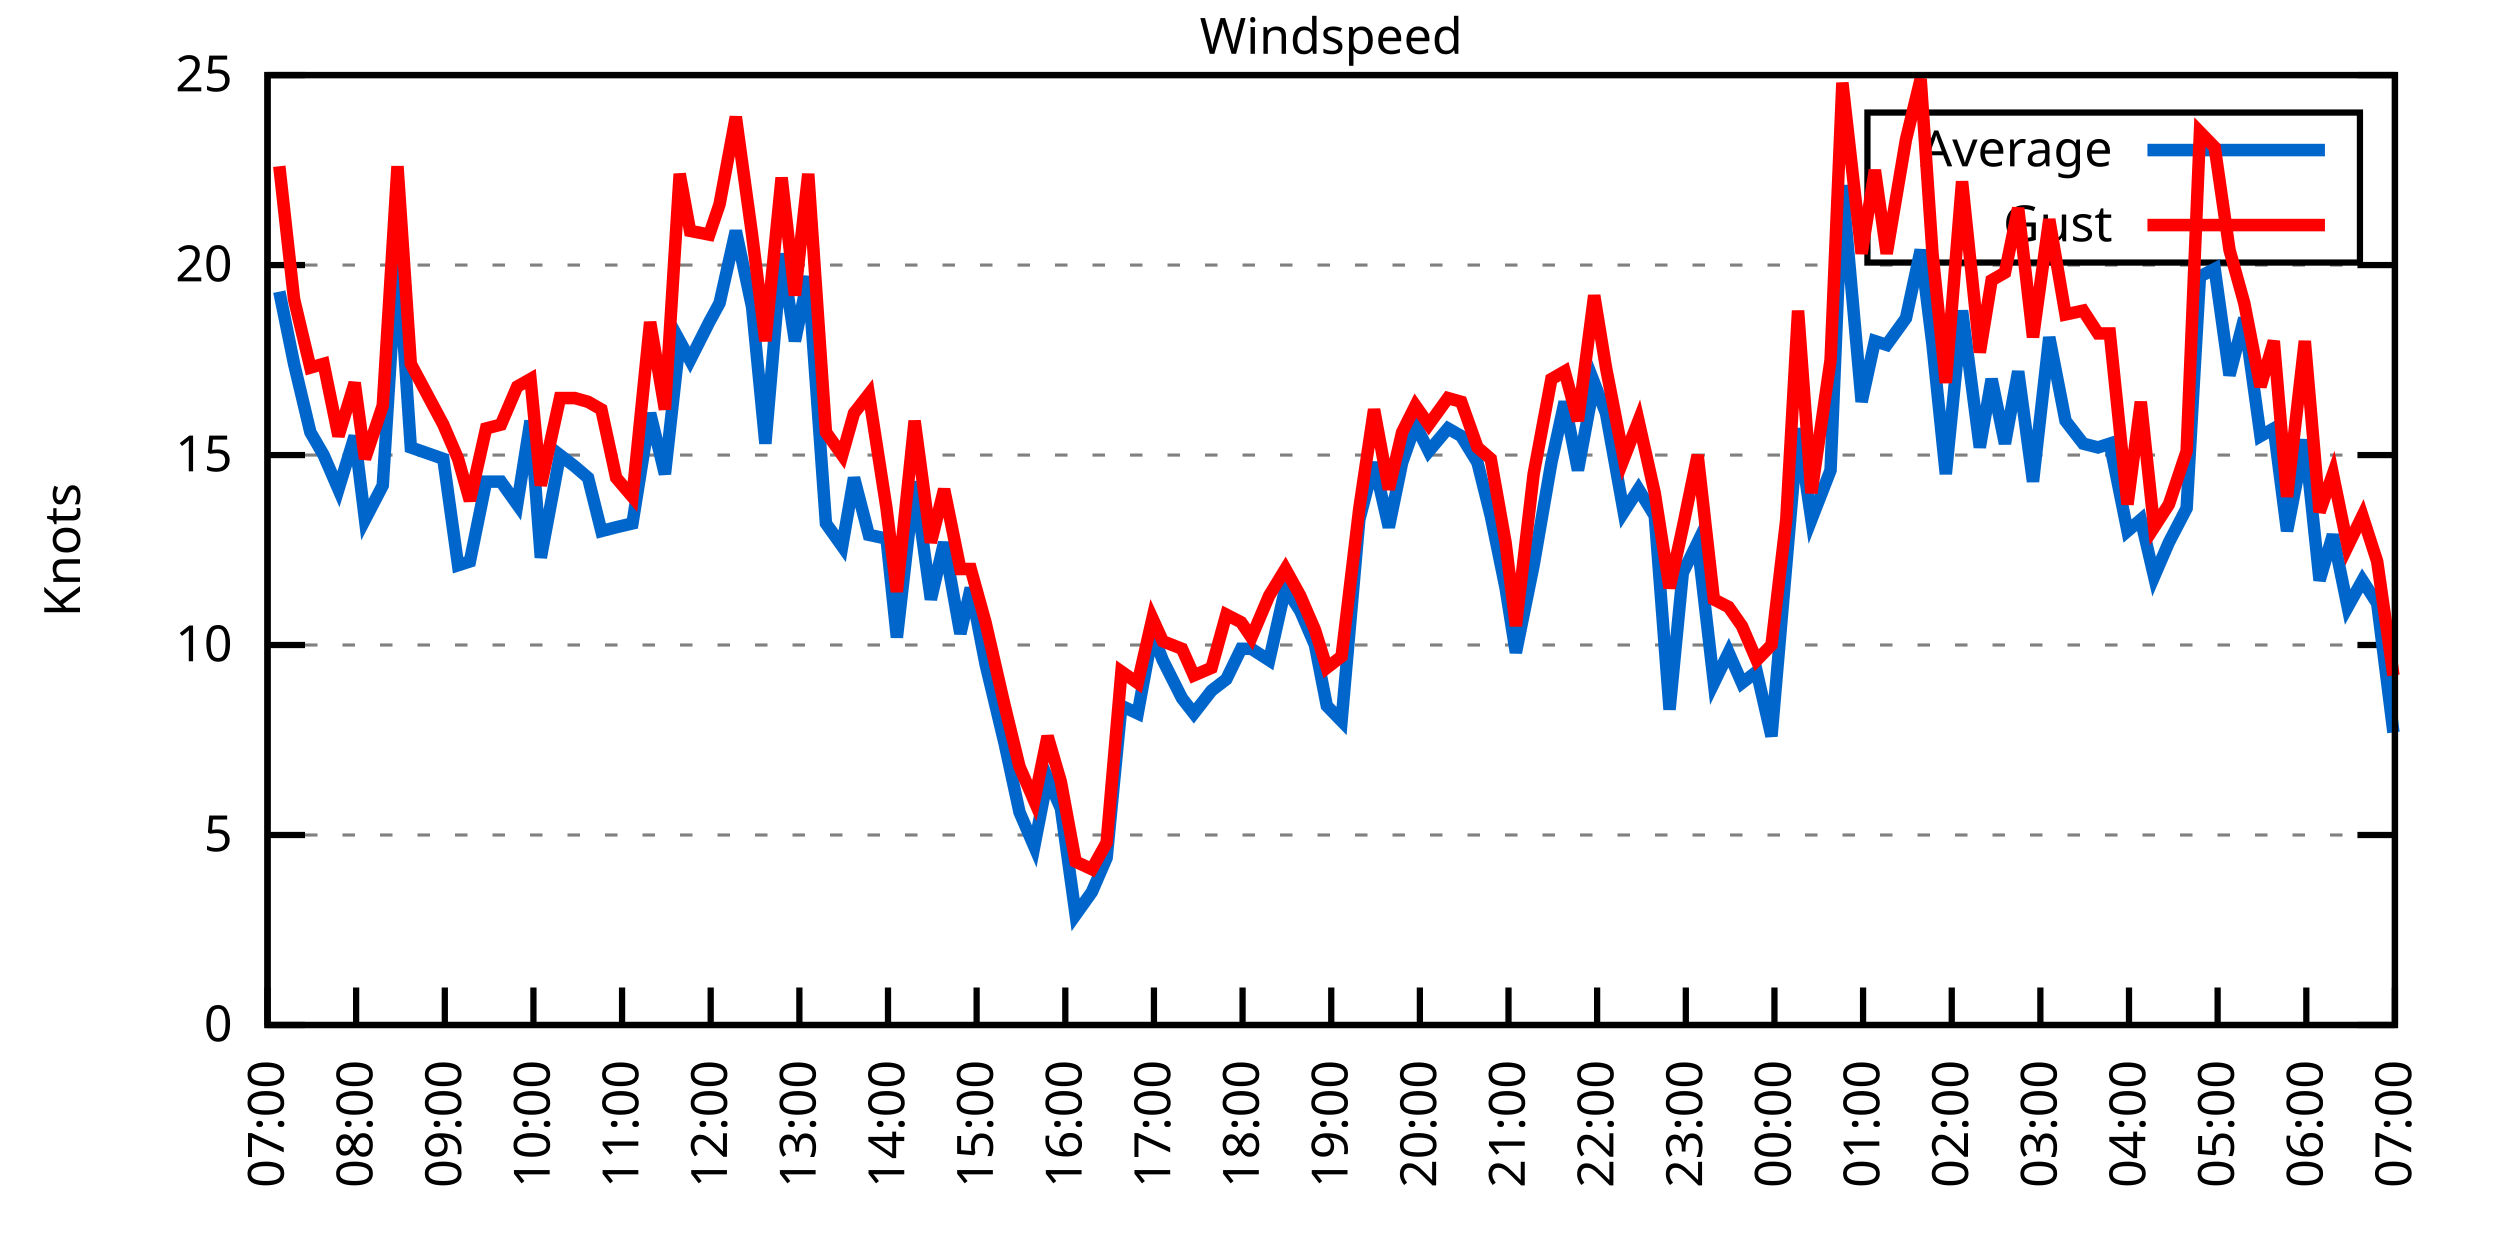
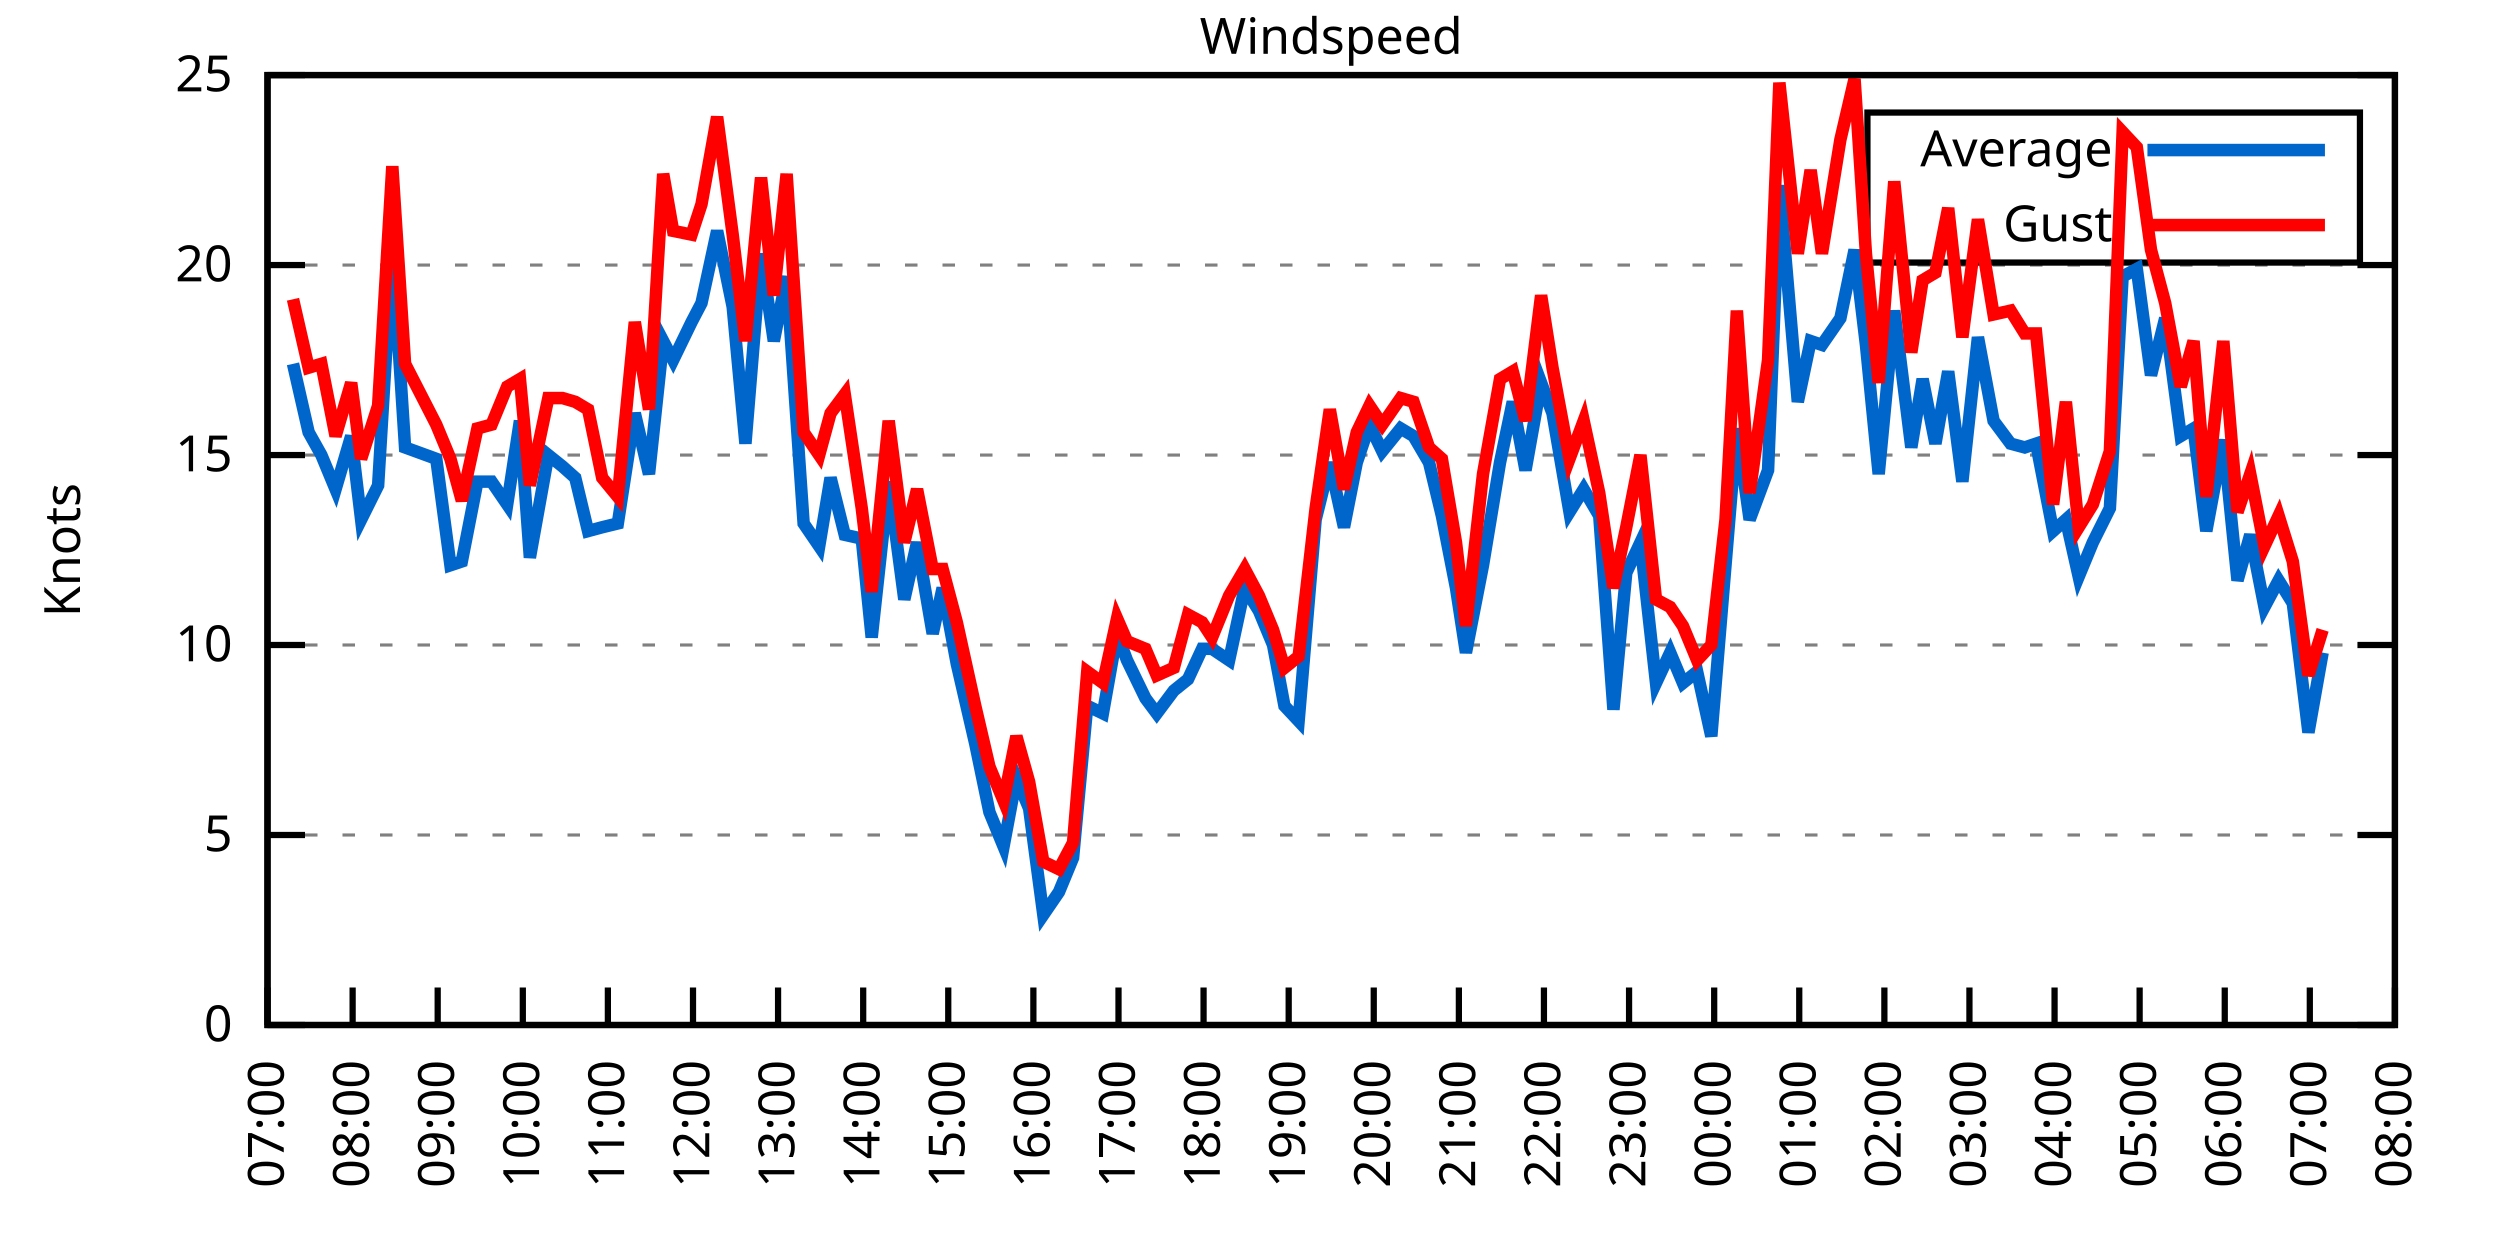
<svg xmlns="http://www.w3.org/2000/svg" xmlns:xlink="http://www.w3.org/1999/xlink" width="400" height="200" viewBox="0 0 400 200">
  <g id="gnuplot_canvas">
    <rect x="0" y="0" width="400" height="200" fill="none" />
    <defs>
      <circle id="gpDot" r="0.5" stroke-width="0.5" stroke="currentColor" />
      <path id="gpPt0" stroke-width="0.333" stroke="currentColor" d="M-1,0 h2 M0,-1 v2" />
      <path id="gpPt1" stroke-width="0.333" stroke="currentColor" d="M-1,-1 L1,1 M1,-1 L-1,1" />
      <path id="gpPt2" stroke-width="0.333" stroke="currentColor" d="M-1,0 L1,0 M0,-1 L0,1 M-1,-1 L1,1 M-1,1 L1,-1" />
      <rect id="gpPt3" stroke-width="0.333" stroke="currentColor" x="-1" y="-1" width="2" height="2" />
      <rect id="gpPt4" stroke-width="0.333" stroke="currentColor" fill="currentColor" x="-1" y="-1" width="2" height="2" />
      <circle id="gpPt5" stroke-width="0.333" stroke="currentColor" cx="0" cy="0" r="1" />
      <use xlink:href="#gpPt5" id="gpPt6" fill="currentColor" stroke="none" />
      <path id="gpPt7" stroke-width="0.333" stroke="currentColor" d="M0,-1.33 L-1.33,0.67 L1.33,0.67 z" />
      <use xlink:href="#gpPt7" id="gpPt8" fill="currentColor" stroke="none" />
      <use xlink:href="#gpPt7" id="gpPt9" stroke="currentColor" transform="rotate(180)" />
      <use xlink:href="#gpPt9" id="gpPt10" fill="currentColor" stroke="none" />
      <use xlink:href="#gpPt3" id="gpPt11" stroke="currentColor" transform="rotate(45)" />
      <use xlink:href="#gpPt11" id="gpPt12" fill="currentColor" stroke="none" />
      <path id="gpPt13" stroke-width="0.333" stroke="currentColor" d="M0,1.330 L1.265,0.411 L0.782,-1.067 L-0.782,-1.076 L-1.265,0.411 z" />
      <use xlink:href="#gpPt13" id="gpPt14" fill="currentColor" stroke="none" />
      <filter id="textbox" filterUnits="objectBoundingBox" x="0" y="0" height="1" width="1">
        <feFlood flood-color="white" flood-opacity="1" result="bgnd" />
        <feComposite in="SourceGraphic" in2="bgnd" operator="atop" />
      </filter>
      <filter id="greybox" filterUnits="objectBoundingBox" x="0" y="0" height="1" width="1">
        <feFlood flood-color="lightgrey" flood-opacity="1" result="grey" />
        <feComposite in="SourceGraphic" in2="grey" operator="atop" />
      </filter>
    </defs>
    <g fill="none" color="white" stroke="currentColor" stroke-width="1.00" stroke-linecap="butt" stroke-linejoin="miter">
</g>
    <g fill="none" color="black" stroke="currentColor" stroke-width="1.00" stroke-linecap="butt" stroke-linejoin="miter">
      <g stroke="none" shape-rendering="crispEdges">
        <polygon fill="rgb(255, 255, 255)" points="42.80,164.00 383.18,164.00 383.18,12.02 42.80,12.02 " />
      </g>
    </g>
    <g fill="none" color="black" stroke="currentColor" stroke-width="1.00" stroke-linecap="butt" stroke-linejoin="miter">
</g>
    <g fill="none" color="black" stroke="black" stroke-width="0.50" stroke-linecap="butt" stroke-linejoin="miter">
</g>
    <g fill="none" color="gray" stroke="currentColor" stroke-width="0.50" stroke-linecap="butt" stroke-linejoin="miter">
      <path stroke="gray" stroke-dasharray="2,4" class="gridline" d="M42.80,164.00 L383.19,164.00  " />
    </g>
    <g fill="none" color="gray" stroke="gray" stroke-width="1.00" stroke-linecap="butt" stroke-linejoin="miter">
</g>
    <g fill="none" color="black" stroke="currentColor" stroke-width="1.00" stroke-linecap="butt" stroke-linejoin="miter">
      <path stroke="black" d="M42.80,164.00 L48.80,164.00 M383.19,164.00 L377.19,164.00  " />
      <g transform="translate(37.20,166.60)" stroke="none" fill="black" font-family="Sans" font-size="8.00" text-anchor="end">
        <text>
          <tspan font-family="Sans"> 0</tspan>
        </text>
      </g>
    </g>
    <g fill="none" color="black" stroke="currentColor" stroke-width="1.00" stroke-linecap="butt" stroke-linejoin="miter">
</g>
    <g fill="none" color="black" stroke="black" stroke-width="0.50" stroke-linecap="butt" stroke-linejoin="miter">
</g>
    <g fill="none" color="gray" stroke="currentColor" stroke-width="0.50" stroke-linecap="butt" stroke-linejoin="miter">
      <path stroke="gray" stroke-dasharray="2,4" class="gridline" d="M42.80,133.60 L383.19,133.60  " />
    </g>
    <g fill="none" color="gray" stroke="gray" stroke-width="1.00" stroke-linecap="butt" stroke-linejoin="miter">
</g>
    <g fill="none" color="black" stroke="currentColor" stroke-width="1.00" stroke-linecap="butt" stroke-linejoin="miter">
      <path stroke="black" d="M42.80,133.60 L48.80,133.60 M383.19,133.60 L377.19,133.60  " />
      <g transform="translate(37.20,136.20)" stroke="none" fill="black" font-family="Sans" font-size="8.00" text-anchor="end">
        <text>
          <tspan font-family="Sans"> 5</tspan>
        </text>
      </g>
    </g>
    <g fill="none" color="black" stroke="currentColor" stroke-width="1.00" stroke-linecap="butt" stroke-linejoin="miter">
</g>
    <g fill="none" color="black" stroke="black" stroke-width="0.50" stroke-linecap="butt" stroke-linejoin="miter">
</g>
    <g fill="none" color="gray" stroke="currentColor" stroke-width="0.50" stroke-linecap="butt" stroke-linejoin="miter">
      <path stroke="gray" stroke-dasharray="2,4" class="gridline" d="M42.80,103.20 L383.19,103.20  " />
    </g>
    <g fill="none" color="gray" stroke="gray" stroke-width="1.00" stroke-linecap="butt" stroke-linejoin="miter">
</g>
    <g fill="none" color="black" stroke="currentColor" stroke-width="1.00" stroke-linecap="butt" stroke-linejoin="miter">
      <path stroke="black" d="M42.80,103.20 L48.80,103.20 M383.19,103.20 L377.19,103.20  " />
      <g transform="translate(37.20,105.80)" stroke="none" fill="black" font-family="Sans" font-size="8.00" text-anchor="end">
        <text>
          <tspan font-family="Sans"> 10</tspan>
        </text>
      </g>
    </g>
    <g fill="none" color="black" stroke="currentColor" stroke-width="1.00" stroke-linecap="butt" stroke-linejoin="miter">
</g>
    <g fill="none" color="black" stroke="black" stroke-width="0.50" stroke-linecap="butt" stroke-linejoin="miter">
</g>
    <g fill="none" color="gray" stroke="currentColor" stroke-width="0.50" stroke-linecap="butt" stroke-linejoin="miter">
      <path stroke="gray" stroke-dasharray="2,4" class="gridline" d="M42.80,72.81 L383.19,72.81  " />
    </g>
    <g fill="none" color="gray" stroke="gray" stroke-width="1.00" stroke-linecap="butt" stroke-linejoin="miter">
</g>
    <g fill="none" color="black" stroke="currentColor" stroke-width="1.00" stroke-linecap="butt" stroke-linejoin="miter">
      <path stroke="black" d="M42.80,72.81 L48.80,72.81 M383.19,72.81 L377.19,72.81  " />
      <g transform="translate(37.20,75.41)" stroke="none" fill="black" font-family="Sans" font-size="8.00" text-anchor="end">
        <text>
          <tspan font-family="Sans"> 15</tspan>
        </text>
      </g>
    </g>
    <g fill="none" color="black" stroke="currentColor" stroke-width="1.00" stroke-linecap="butt" stroke-linejoin="miter">
</g>
    <g fill="none" color="black" stroke="black" stroke-width="0.50" stroke-linecap="butt" stroke-linejoin="miter">
</g>
    <g fill="none" color="gray" stroke="currentColor" stroke-width="0.50" stroke-linecap="butt" stroke-linejoin="miter">
      <path stroke="gray" stroke-dasharray="2,4" class="gridline" d="M42.80,42.41 L383.19,42.41  " />
    </g>
    <g fill="none" color="gray" stroke="gray" stroke-width="1.00" stroke-linecap="butt" stroke-linejoin="miter">
</g>
    <g fill="none" color="black" stroke="currentColor" stroke-width="1.00" stroke-linecap="butt" stroke-linejoin="miter">
      <path stroke="black" d="M42.80,42.41 L48.80,42.41 M383.19,42.41 L377.19,42.41  " />
      <g transform="translate(37.20,45.01)" stroke="none" fill="black" font-family="Sans" font-size="8.00" text-anchor="end">
        <text>
          <tspan font-family="Sans"> 20</tspan>
        </text>
      </g>
    </g>
    <g fill="none" color="black" stroke="currentColor" stroke-width="1.00" stroke-linecap="butt" stroke-linejoin="miter">
</g>
    <g fill="none" color="black" stroke="black" stroke-width="0.50" stroke-linecap="butt" stroke-linejoin="miter">
</g>
    <g fill="none" color="gray" stroke="currentColor" stroke-width="0.50" stroke-linecap="butt" stroke-linejoin="miter">
      <path stroke="gray" stroke-dasharray="2,4" class="gridline" d="M42.80,12.01 L383.19,12.01  " />
    </g>
    <g fill="none" color="gray" stroke="gray" stroke-width="1.00" stroke-linecap="butt" stroke-linejoin="miter">
</g>
    <g fill="none" color="black" stroke="currentColor" stroke-width="1.00" stroke-linecap="butt" stroke-linejoin="miter">
      <path stroke="black" d="M42.80,12.01 L48.80,12.01 M383.19,12.01 L377.19,12.01  " />
      <g transform="translate(37.20,14.61)" stroke="none" fill="black" font-family="Sans" font-size="8.00" text-anchor="end">
        <text>
          <tspan font-family="Sans"> 25</tspan>
        </text>
      </g>
    </g>
    <g fill="none" color="black" stroke="currentColor" stroke-width="1.00" stroke-linecap="butt" stroke-linejoin="miter">
      <path stroke="black" d="M42.80,164.00 L42.80,158.00  " />
      <g transform="translate(45.40,169.60) rotate(270.00)" stroke="none" fill="black" font-family="Sans" font-size="8.00" text-anchor="end">
        <text>
          <tspan font-family="Sans">07:00</tspan>
        </text>
      </g>
    </g>
    <g fill="none" color="black" stroke="currentColor" stroke-width="1.00" stroke-linecap="butt" stroke-linejoin="miter">
-       <path stroke="black" d="M56.98,164.00 L56.98,158.00  " />
-       <g transform="translate(59.58,169.60) rotate(270.00)" stroke="none" fill="black" font-family="Sans" font-size="8.00" text-anchor="end">
+       <path stroke="black" d="M56.42,164.00 L56.42,158.00  " />
+       <g transform="translate(59.02,169.60) rotate(270.00)" stroke="none" fill="black" font-family="Sans" font-size="8.00" text-anchor="end">
        <text>
          <tspan font-family="Sans">08:00</tspan>
        </text>
      </g>
    </g>
    <g fill="none" color="black" stroke="currentColor" stroke-width="1.00" stroke-linecap="butt" stroke-linejoin="miter">
-       <path stroke="black" d="M71.17,164.00 L71.17,158.00  " />
-       <g transform="translate(73.77,169.60) rotate(270.00)" stroke="none" fill="black" font-family="Sans" font-size="8.00" text-anchor="end">
+       <path stroke="black" d="M70.03,164.00 L70.03,158.00  " />
+       <g transform="translate(72.63,169.60) rotate(270.00)" stroke="none" fill="black" font-family="Sans" font-size="8.00" text-anchor="end">
        <text>
          <tspan font-family="Sans">09:00</tspan>
        </text>
      </g>
    </g>
    <g fill="none" color="black" stroke="currentColor" stroke-width="1.00" stroke-linecap="butt" stroke-linejoin="miter">
-       <path stroke="black" d="M85.35,164.00 L85.35,158.00  " />
-       <g transform="translate(87.95,169.60) rotate(270.00)" stroke="none" fill="black" font-family="Sans" font-size="8.00" text-anchor="end">
+       <path stroke="black" d="M83.65,164.00 L83.65,158.00  " />
+       <g transform="translate(86.25,169.60) rotate(270.00)" stroke="none" fill="black" font-family="Sans" font-size="8.00" text-anchor="end">
        <text>
          <tspan font-family="Sans">10:00</tspan>
        </text>
      </g>
    </g>
    <g fill="none" color="black" stroke="currentColor" stroke-width="1.00" stroke-linecap="butt" stroke-linejoin="miter">
-       <path stroke="black" d="M99.53,164.00 L99.53,158.00  " />
-       <g transform="translate(102.13,169.60) rotate(270.00)" stroke="none" fill="black" font-family="Sans" font-size="8.00" text-anchor="end">
+       <path stroke="black" d="M97.26,164.00 L97.26,158.00  " />
+       <g transform="translate(99.86,169.60) rotate(270.00)" stroke="none" fill="black" font-family="Sans" font-size="8.00" text-anchor="end">
        <text>
          <tspan font-family="Sans">11:00</tspan>
        </text>
      </g>
    </g>
    <g fill="none" color="black" stroke="currentColor" stroke-width="1.00" stroke-linecap="butt" stroke-linejoin="miter">
-       <path stroke="black" d="M113.71,164.00 L113.71,158.00  " />
-       <g transform="translate(116.31,169.60) rotate(270.00)" stroke="none" fill="black" font-family="Sans" font-size="8.00" text-anchor="end">
+       <path stroke="black" d="M110.88,164.00 L110.88,158.00  " />
+       <g transform="translate(113.48,169.60) rotate(270.00)" stroke="none" fill="black" font-family="Sans" font-size="8.00" text-anchor="end">
        <text>
          <tspan font-family="Sans">12:00</tspan>
        </text>
      </g>
    </g>
    <g fill="none" color="black" stroke="currentColor" stroke-width="1.00" stroke-linecap="butt" stroke-linejoin="miter">
-       <path stroke="black" d="M127.90,164.00 L127.90,158.00  " />
-       <g transform="translate(130.50,169.60) rotate(270.00)" stroke="none" fill="black" font-family="Sans" font-size="8.00" text-anchor="end">
+       <path stroke="black" d="M124.49,164.00 L124.49,158.00  " />
+       <g transform="translate(127.09,169.60) rotate(270.00)" stroke="none" fill="black" font-family="Sans" font-size="8.00" text-anchor="end">
        <text>
          <tspan font-family="Sans">13:00</tspan>
        </text>
      </g>
    </g>
    <g fill="none" color="black" stroke="currentColor" stroke-width="1.00" stroke-linecap="butt" stroke-linejoin="miter">
-       <path stroke="black" d="M142.08,164.00 L142.08,158.00  " />
-       <g transform="translate(144.68,169.60) rotate(270.00)" stroke="none" fill="black" font-family="Sans" font-size="8.00" text-anchor="end">
+       <path stroke="black" d="M138.11,164.00 L138.11,158.00  " />
+       <g transform="translate(140.71,169.60) rotate(270.00)" stroke="none" fill="black" font-family="Sans" font-size="8.00" text-anchor="end">
        <text>
          <tspan font-family="Sans">14:00</tspan>
        </text>
      </g>
    </g>
    <g fill="none" color="black" stroke="currentColor" stroke-width="1.00" stroke-linecap="butt" stroke-linejoin="miter">
-       <path stroke="black" d="M156.26,164.00 L156.26,158.00  " />
-       <g transform="translate(158.86,169.60) rotate(270.00)" stroke="none" fill="black" font-family="Sans" font-size="8.00" text-anchor="end">
+       <path stroke="black" d="M151.72,164.00 L151.72,158.00  " />
+       <g transform="translate(154.32,169.60) rotate(270.00)" stroke="none" fill="black" font-family="Sans" font-size="8.00" text-anchor="end">
        <text>
          <tspan font-family="Sans">15:00</tspan>
        </text>
      </g>
    </g>
    <g fill="none" color="black" stroke="currentColor" stroke-width="1.00" stroke-linecap="butt" stroke-linejoin="miter">
-       <path stroke="black" d="M170.45,164.00 L170.45,158.00  " />
-       <g transform="translate(173.05,169.60) rotate(270.00)" stroke="none" fill="black" font-family="Sans" font-size="8.00" text-anchor="end">
+       <path stroke="black" d="M165.34,164.00 L165.34,158.00  " />
+       <g transform="translate(167.94,169.60) rotate(270.00)" stroke="none" fill="black" font-family="Sans" font-size="8.00" text-anchor="end">
        <text>
          <tspan font-family="Sans">16:00</tspan>
        </text>
      </g>
    </g>
    <g fill="none" color="black" stroke="currentColor" stroke-width="1.00" stroke-linecap="butt" stroke-linejoin="miter">
-       <path stroke="black" d="M184.63,164.00 L184.63,158.00  " />
-       <g transform="translate(187.23,169.60) rotate(270.00)" stroke="none" fill="black" font-family="Sans" font-size="8.00" text-anchor="end">
+       <path stroke="black" d="M178.96,164.00 L178.96,158.00  " />
+       <g transform="translate(181.56,169.60) rotate(270.00)" stroke="none" fill="black" font-family="Sans" font-size="8.00" text-anchor="end">
        <text>
          <tspan font-family="Sans">17:00</tspan>
        </text>
      </g>
    </g>
    <g fill="none" color="black" stroke="currentColor" stroke-width="1.00" stroke-linecap="butt" stroke-linejoin="miter">
-       <path stroke="black" d="M198.81,164.00 L198.81,158.00  " />
-       <g transform="translate(201.41,169.60) rotate(270.00)" stroke="none" fill="black" font-family="Sans" font-size="8.00" text-anchor="end">
+       <path stroke="black" d="M192.57,164.00 L192.57,158.00  " />
+       <g transform="translate(195.17,169.60) rotate(270.00)" stroke="none" fill="black" font-family="Sans" font-size="8.00" text-anchor="end">
        <text>
          <tspan font-family="Sans">18:00</tspan>
        </text>
      </g>
    </g>
    <g fill="none" color="black" stroke="currentColor" stroke-width="1.00" stroke-linecap="butt" stroke-linejoin="miter">
-       <path stroke="black" d="M213.00,164.00 L213.00,158.00  " />
-       <g transform="translate(215.60,169.60) rotate(270.00)" stroke="none" fill="black" font-family="Sans" font-size="8.00" text-anchor="end">
+       <path stroke="black" d="M206.19,164.00 L206.19,158.00  " />
+       <g transform="translate(208.79,169.60) rotate(270.00)" stroke="none" fill="black" font-family="Sans" font-size="8.00" text-anchor="end">
        <text>
          <tspan font-family="Sans">19:00</tspan>
        </text>
      </g>
    </g>
    <g fill="none" color="black" stroke="currentColor" stroke-width="1.00" stroke-linecap="butt" stroke-linejoin="miter">
-       <path stroke="black" d="M227.18,164.00 L227.18,158.00  " />
-       <g transform="translate(229.78,169.60) rotate(270.00)" stroke="none" fill="black" font-family="Sans" font-size="8.00" text-anchor="end">
+       <path stroke="black" d="M219.80,164.00 L219.80,158.00  " />
+       <g transform="translate(222.40,169.60) rotate(270.00)" stroke="none" fill="black" font-family="Sans" font-size="8.00" text-anchor="end">
        <text>
          <tspan font-family="Sans">20:00</tspan>
        </text>
      </g>
    </g>
    <g fill="none" color="black" stroke="currentColor" stroke-width="1.00" stroke-linecap="butt" stroke-linejoin="miter">
-       <path stroke="black" d="M241.36,164.00 L241.36,158.00  " />
-       <g transform="translate(243.96,169.60) rotate(270.00)" stroke="none" fill="black" font-family="Sans" font-size="8.00" text-anchor="end">
+       <path stroke="black" d="M233.42,164.00 L233.42,158.00  " />
+       <g transform="translate(236.02,169.60) rotate(270.00)" stroke="none" fill="black" font-family="Sans" font-size="8.00" text-anchor="end">
        <text>
          <tspan font-family="Sans">21:00</tspan>
        </text>
      </g>
    </g>
    <g fill="none" color="black" stroke="currentColor" stroke-width="1.00" stroke-linecap="butt" stroke-linejoin="miter">
-       <path stroke="black" d="M255.54,164.00 L255.54,158.00  " />
-       <g transform="translate(258.14,169.60) rotate(270.00)" stroke="none" fill="black" font-family="Sans" font-size="8.00" text-anchor="end">
+       <path stroke="black" d="M247.03,164.00 L247.03,158.00  " />
+       <g transform="translate(249.63,169.60) rotate(270.00)" stroke="none" fill="black" font-family="Sans" font-size="8.00" text-anchor="end">
        <text>
          <tspan font-family="Sans">22:00</tspan>
        </text>
      </g>
    </g>
    <g fill="none" color="black" stroke="currentColor" stroke-width="1.00" stroke-linecap="butt" stroke-linejoin="miter">
-       <path stroke="black" d="M269.73,164.00 L269.73,158.00  " />
-       <g transform="translate(272.33,169.60) rotate(270.00)" stroke="none" fill="black" font-family="Sans" font-size="8.00" text-anchor="end">
+       <path stroke="black" d="M260.65,164.00 L260.65,158.00  " />
+       <g transform="translate(263.25,169.60) rotate(270.00)" stroke="none" fill="black" font-family="Sans" font-size="8.00" text-anchor="end">
        <text>
          <tspan font-family="Sans">23:00</tspan>
        </text>
      </g>
    </g>
    <g fill="none" color="black" stroke="currentColor" stroke-width="1.00" stroke-linecap="butt" stroke-linejoin="miter">
-       <path stroke="black" d="M283.91,164.00 L283.91,158.00  " />
-       <g transform="translate(286.51,169.60) rotate(270.00)" stroke="none" fill="black" font-family="Sans" font-size="8.00" text-anchor="end">
+       <path stroke="black" d="M274.27,164.00 L274.27,158.00  " />
+       <g transform="translate(276.87,169.60) rotate(270.00)" stroke="none" fill="black" font-family="Sans" font-size="8.00" text-anchor="end">
        <text>
          <tspan font-family="Sans">00:00</tspan>
        </text>
      </g>
    </g>
    <g fill="none" color="black" stroke="currentColor" stroke-width="1.00" stroke-linecap="butt" stroke-linejoin="miter">
-       <path stroke="black" d="M298.09,164.00 L298.09,158.00  " />
-       <g transform="translate(300.69,169.60) rotate(270.00)" stroke="none" fill="black" font-family="Sans" font-size="8.00" text-anchor="end">
+       <path stroke="black" d="M287.88,164.00 L287.88,158.00  " />
+       <g transform="translate(290.48,169.60) rotate(270.00)" stroke="none" fill="black" font-family="Sans" font-size="8.00" text-anchor="end">
        <text>
          <tspan font-family="Sans">01:00</tspan>
        </text>
      </g>
    </g>
    <g fill="none" color="black" stroke="currentColor" stroke-width="1.00" stroke-linecap="butt" stroke-linejoin="miter">
-       <path stroke="black" d="M312.28,164.00 L312.28,158.00  " />
-       <g transform="translate(314.88,169.60) rotate(270.00)" stroke="none" fill="black" font-family="Sans" font-size="8.00" text-anchor="end">
+       <path stroke="black" d="M301.50,164.00 L301.50,158.00  " />
+       <g transform="translate(304.10,169.60) rotate(270.00)" stroke="none" fill="black" font-family="Sans" font-size="8.00" text-anchor="end">
        <text>
          <tspan font-family="Sans">02:00</tspan>
        </text>
      </g>
    </g>
    <g fill="none" color="black" stroke="currentColor" stroke-width="1.00" stroke-linecap="butt" stroke-linejoin="miter">
-       <path stroke="black" d="M326.46,164.00 L326.46,158.00  " />
-       <g transform="translate(329.06,169.60) rotate(270.00)" stroke="none" fill="black" font-family="Sans" font-size="8.00" text-anchor="end">
+       <path stroke="black" d="M315.11,164.00 L315.11,158.00  " />
+       <g transform="translate(317.71,169.60) rotate(270.00)" stroke="none" fill="black" font-family="Sans" font-size="8.00" text-anchor="end">
        <text>
          <tspan font-family="Sans">03:00</tspan>
        </text>
      </g>
    </g>
    <g fill="none" color="black" stroke="currentColor" stroke-width="1.00" stroke-linecap="butt" stroke-linejoin="miter">
-       <path stroke="black" d="M340.64,164.00 L340.64,158.00  " />
-       <g transform="translate(343.24,169.60) rotate(270.00)" stroke="none" fill="black" font-family="Sans" font-size="8.00" text-anchor="end">
+       <path stroke="black" d="M328.73,164.00 L328.73,158.00  " />
+       <g transform="translate(331.33,169.60) rotate(270.00)" stroke="none" fill="black" font-family="Sans" font-size="8.00" text-anchor="end">
        <text>
          <tspan font-family="Sans">04:00</tspan>
        </text>
      </g>
    </g>
    <g fill="none" color="black" stroke="currentColor" stroke-width="1.00" stroke-linecap="butt" stroke-linejoin="miter">
-       <path stroke="black" d="M354.82,164.00 L354.82,158.00  " />
-       <g transform="translate(357.42,169.60) rotate(270.00)" stroke="none" fill="black" font-family="Sans" font-size="8.00" text-anchor="end">
+       <path stroke="black" d="M342.34,164.00 L342.34,158.00  " />
+       <g transform="translate(344.94,169.60) rotate(270.00)" stroke="none" fill="black" font-family="Sans" font-size="8.00" text-anchor="end">
        <text>
          <tspan font-family="Sans">05:00</tspan>
        </text>
      </g>
    </g>
    <g fill="none" color="black" stroke="currentColor" stroke-width="1.00" stroke-linecap="butt" stroke-linejoin="miter">
-       <path stroke="black" d="M369.01,164.00 L369.01,158.00  " />
-       <g transform="translate(371.61,169.60) rotate(270.00)" stroke="none" fill="black" font-family="Sans" font-size="8.00" text-anchor="end">
+       <path stroke="black" d="M355.96,164.00 L355.96,158.00  " />
+       <g transform="translate(358.56,169.60) rotate(270.00)" stroke="none" fill="black" font-family="Sans" font-size="8.00" text-anchor="end">
        <text>
          <tspan font-family="Sans">06:00</tspan>
+         </text>
+       </g>
+     </g>
+     <g fill="none" color="black" stroke="currentColor" stroke-width="1.00" stroke-linecap="butt" stroke-linejoin="miter">
+       <path stroke="black" d="M369.57,164.00 L369.57,158.00  " />
+       <g transform="translate(372.17,169.60) rotate(270.00)" stroke="none" fill="black" font-family="Sans" font-size="8.00" text-anchor="end">
+         <text>
+           <tspan font-family="Sans">07:00</tspan>
        </text>
      </g>
    </g>
    <g fill="none" color="black" stroke="currentColor" stroke-width="1.00" stroke-linecap="butt" stroke-linejoin="miter">
      <path stroke="black" d="M383.19,164.00 L383.19,158.00  " />
      <g transform="translate(385.79,169.60) rotate(270.00)" stroke="none" fill="black" font-family="Sans" font-size="8.00" text-anchor="end">
        <text>
-           <tspan font-family="Sans">07:00</tspan>
+           <tspan font-family="Sans">08:00</tspan>
        </text>
      </g>
    </g>
    <g fill="none" color="black" stroke="currentColor" stroke-width="1.00" stroke-linecap="butt" stroke-linejoin="miter">
</g>
    <g fill="none" color="black" stroke="currentColor" stroke-width="1.00" stroke-linecap="butt" stroke-linejoin="miter">
      <path stroke="black" d="M42.80,12.01 L42.80,164.00 L383.19,164.00 L383.19,12.01 L42.80,12.01 Z  " />
    </g>
    <g fill="none" color="black" stroke="currentColor" stroke-width="1.00" stroke-linecap="butt" stroke-linejoin="miter">
</g>
    <g fill="none" color="black" stroke="currentColor" stroke-width="1.00" stroke-linecap="butt" stroke-linejoin="miter">
      <path stroke="black" d="M298.79,42.01 L298.79,18.01 L377.59,18.01 L377.59,42.01 L298.79,42.01 Z  " />
    </g>
    <g id="Windspeed_plot_1">
      <g fill="none" color="white" stroke="black" stroke-width="2.00" stroke-linecap="butt" stroke-linejoin="miter">
</g>
      <g fill="none" color="black" stroke="currentColor" stroke-width="2.00" stroke-linecap="butt" stroke-linejoin="miter">
        <g transform="translate(337.99,26.61)" stroke="none" fill="black" font-family="Sans" font-size="8.00" text-anchor="end">
          <text>
            <tspan font-family="Sans">Average</tspan>
          </text>
        </g>
      </g>
      <g fill="none" color="black" stroke="currentColor" stroke-width="2.00" stroke-linecap="butt" stroke-linejoin="miter">
-         <path stroke="rgb(  0, 102, 204)" d="M343.59,24.01 L371.99,24.01 M44.69,46.66 L47.05,58.21 L49.66,69.16 L51.78,72.81 L54.15,78.28 L56.75,69.77   L58.40,83.14 L61.24,77.67 L63.60,39.98 L65.73,71.59 L70.93,73.41 L73.29,90.44 L75.18,89.83 L77.78,77.06   L80.15,77.06 L82.75,80.71 L84.88,67.33 L86.53,89.22 L89.60,72.81 L91.97,74.63 L94.09,76.45 L96.22,84.97   L98.59,84.36 L101.19,83.75 L104.02,66.12 L106.39,75.85 L108.75,54.57 L110.41,57.61 L113.48,51.53 L115.13,48.49   L117.73,36.94 L120.33,49.10 L122.46,70.98 L125.06,40.58 L127.19,54.57 L129.32,44.23 L132.15,83.75 L134.75,87.40   L136.64,76.45 L139.01,85.57 L141.84,86.18 L143.50,101.99 L146.34,77.06 L148.94,95.91 L151.06,86.79 L153.66,101.38   L155.32,94.08 L157.68,106.24 L160.75,119.01 L163.12,129.95 L165.48,135.43 L167.61,124.48 L169.74,129.35 L172.10,146.37   L174.70,142.72 L177.06,137.25 L179.43,112.93 L182.03,114.15 L184.39,101.38 L186.05,105.64 L189.12,111.72 L191.01,114.15   L193.85,110.50 L196.21,108.68 L198.58,103.81 L200.23,103.81 L203.07,105.64 L205.67,94.08 L208.03,97.73 L210.39,103.20   L212.29,112.93 L214.65,115.36 L217.49,83.14 L219.85,74.02 L222.21,84.36 L224.34,74.02 L226.47,67.94 L228.60,72.20   L231.67,68.55 L233.80,69.77 L236.40,74.02 L238.52,82.53 L240.89,94.08 L242.54,104.42 L245.38,90.44 L248.22,74.02   L250.34,64.29 L252.47,75.24 L255.07,61.25 L256.96,66.12 L259.80,81.93 L262.16,78.28 L264.76,82.53 L267.13,113.54   L269.25,91.65 L271.62,86.79 L274.22,109.28 L276.58,104.42 L278.71,109.28 L281.07,107.46 L283.44,117.80 L285.80,90.44   L287.69,68.55 L289.82,83.14 L292.89,75.24 L294.78,29.64 L297.86,64.29 L299.98,54.57 L301.87,55.18 L304.95,50.92   L307.31,39.98 L309.20,55.18 L311.33,75.85 L313.93,49.70 L316.77,71.59 L318.66,60.65 L320.79,70.98 L322.91,59.43   L325.28,77.06 L327.88,53.96 L330.48,67.33 L333.31,70.98 L335.68,71.59 L337.57,70.98 L340.40,84.97 L342.53,83.14   L344.66,92.26 L347.02,86.79 L349.86,81.32 L351.99,44.23 L354.35,43.02 L356.72,60.04 L359.08,50.92 L361.68,69.77   L363.81,68.55 L365.93,84.97 L368.77,70.37 L371.13,92.87 L373.26,85.57 L375.63,97.12 L377.99,92.87 L380.35,96.52   L382.95,117.19  " />
+         <path stroke="rgb(  0, 102, 204)" d="M343.59,24.01 L371.99,24.01 M46.88,58.21 L49.38,69.16 L51.42,72.81 L53.69,78.28 L56.19,69.77 L57.78,83.14   L60.50,77.67 L62.77,39.98 L64.81,71.59 L69.80,73.41 L72.07,90.44 L73.89,89.83 L76.39,77.06 L78.65,77.06   L81.15,80.71 L83.19,67.33 L84.78,89.22 L87.73,72.81 L90.00,74.63 L92.04,76.45 L94.09,84.97 L96.35,84.36   L98.85,83.75 L101.57,66.12 L103.84,75.85 L106.11,54.57 L107.70,57.61 L110.65,51.53 L112.24,48.49 L114.74,36.94   L117.23,49.10 L119.27,70.98 L121.77,40.58 L123.81,54.57 L125.86,44.23 L128.58,83.75 L131.07,87.40 L132.89,76.45   L135.16,85.57 L137.88,86.18 L139.47,101.99 L142.19,77.06 L144.69,95.91 L146.73,86.79 L149.23,101.38 L150.82,94.08   L153.09,106.24 L156.04,119.01 L158.31,129.95 L160.57,135.43 L162.62,124.48 L164.66,129.35 L166.93,146.37 L169.43,142.72   L171.69,137.25 L173.96,112.93 L176.46,114.15 L178.73,101.38 L180.32,105.64 L183.27,111.72 L185.08,114.15 L187.81,110.50   L190.08,108.68 L192.34,103.81 L193.93,103.81 L196.66,105.64 L199.15,94.08 L201.42,97.73 L203.69,103.20 L205.51,112.93   L207.78,115.36 L210.50,83.14 L212.77,74.02 L215.04,84.36 L217.08,74.02 L219.12,67.94 L221.16,72.20 L224.11,68.55   L226.16,69.77 L228.65,74.02 L230.70,82.53 L232.96,94.08 L234.55,104.42 L237.28,90.44 L240.00,74.02 L242.04,64.29   L244.08,75.24 L246.58,61.25 L248.40,66.12 L251.12,81.93 L253.39,78.28 L255.88,82.53 L258.15,113.54 L260.20,91.65   L262.47,86.79 L264.96,109.28 L267.23,104.42 L269.27,109.28 L271.54,107.46 L273.81,117.80 L276.08,90.44 L277.90,68.55   L279.94,83.14 L282.89,75.24 L284.70,29.64 L287.65,64.29 L289.70,54.57 L291.51,55.18 L294.46,50.92 L296.73,39.98   L298.55,55.18 L300.59,75.85 L303.08,49.70 L305.81,71.59 L307.62,60.65 L309.67,70.98 L311.71,59.43 L313.98,77.06   L316.47,53.96 L318.97,67.33 L321.69,70.98 L323.96,71.59 L325.78,70.98 L328.50,84.97 L330.54,83.14 L332.59,92.26   L334.85,86.79 L337.58,81.32 L339.62,44.23 L341.89,43.02 L344.16,60.04 L346.43,50.92 L348.92,69.77 L350.97,68.55   L353.01,84.97 L355.73,70.37 L358.00,92.87 L360.04,85.57 L362.31,97.12 L364.58,92.87 L366.85,96.52 L369.35,117.19   L371.62,104.42  " />
      </g>
    </g>
    <g id="Windspeed_plot_2">
      <g fill="none" color="black" stroke="currentColor" stroke-width="2.00" stroke-linecap="butt" stroke-linejoin="miter">
        <g transform="translate(337.99,38.61)" stroke="none" fill="black" font-family="Sans" font-size="8.00" text-anchor="end">
          <text>
            <tspan font-family="Sans">Gust</tspan>
          </text>
        </g>
      </g>
      <g fill="none" color="black" stroke="currentColor" stroke-width="2.00" stroke-linecap="butt" stroke-linejoin="miter">
-         <path stroke="rgb(255,   0,   0)" d="M343.59,36.01 L371.99,36.01 M44.69,26.60 L47.05,47.88 L49.66,58.82 L51.78,58.21 L54.15,69.77 L56.75,61.25   L58.40,73.41 L61.24,64.90 L63.60,26.60 L65.73,58.21 L70.93,67.94 L73.29,73.41 L75.18,80.10 L77.78,68.55   L80.15,67.94 L82.75,61.86 L84.88,60.65 L86.53,77.67 L89.60,63.69 L91.97,63.69 L94.09,64.29 L96.22,65.51   L98.59,76.45 L101.19,79.49 L104.02,51.53 L106.39,65.51 L108.75,27.82 L110.41,36.94 L113.48,37.54 L115.13,32.68   L117.73,18.70 L120.33,37.54 L122.46,54.57 L125.06,28.42 L127.19,47.27 L129.32,27.82 L132.15,69.16 L134.75,72.81   L136.64,66.12 L139.01,63.08 L141.84,81.32 L143.50,94.69 L146.34,67.33 L148.94,86.79 L151.06,78.28 L153.66,91.04   L155.32,91.04 L157.68,99.56 L160.75,112.93 L163.12,122.66 L165.48,128.13 L167.61,117.80 L169.74,125.09 L172.10,137.86   L174.70,139.07 L177.06,134.82 L179.43,107.46 L182.03,109.28 L184.39,98.95 L186.05,102.60 L189.12,103.81 L191.01,108.07   L193.85,106.85 L196.21,98.34 L198.58,99.56 L200.23,101.99 L203.07,95.30 L205.67,91.04 L208.03,95.30 L210.39,100.77   L212.29,106.85 L214.65,105.03 L217.49,81.32 L219.85,65.51 L222.21,78.28 L224.34,69.16 L226.47,64.90 L228.60,67.94   L231.67,63.69 L233.80,64.29 L236.40,71.59 L238.52,73.41 L240.89,86.79 L242.54,100.16 L245.38,75.85 L248.22,60.65   L250.34,59.43 L252.47,67.33 L255.07,47.27 L256.96,58.82 L259.80,73.41 L262.16,67.33 L264.76,78.89 L267.13,94.08   L269.25,84.36 L271.62,72.81 L274.22,95.91 L276.58,97.12 L278.71,100.16 L281.07,105.64 L283.44,103.20 L285.80,83.14   L287.69,49.70 L289.82,78.89 L292.89,57.61 L294.78,13.23 L297.86,40.58 L299.98,27.21 L301.87,40.58 L304.95,22.35   L307.31,12.62 L309.20,40.58 L311.33,61.25 L313.93,29.03 L316.77,56.39 L318.66,44.84 L320.79,43.62 L322.91,33.29   L325.28,53.96 L327.88,35.11 L330.48,50.31 L333.31,49.70 L335.68,53.35 L337.57,53.35 L340.40,80.71 L342.53,64.29   L344.66,84.36 L347.02,80.71 L349.86,72.20 L351.99,21.13 L354.35,23.56 L356.72,39.98 L359.08,48.49 L361.68,61.86   L363.81,54.57 L365.93,79.49 L368.77,54.57 L371.13,81.93 L373.26,75.85 L375.63,87.40 L377.99,82.53 L380.35,89.83   L382.95,108.07  " />
+         <path stroke="rgb(255,   0,   0)" d="M343.59,36.01 L371.99,36.01 M46.88,47.88 L49.38,58.82 L51.42,58.21 L53.69,69.77 L56.19,61.25 L57.78,73.41   L60.50,64.90 L62.77,26.60 L64.81,58.21 L69.80,67.94 L72.07,73.41 L73.89,80.10 L76.39,68.55 L78.65,67.94   L81.15,61.86 L83.19,60.65 L84.78,77.67 L87.73,63.69 L90.00,63.69 L92.04,64.29 L94.09,65.51 L96.35,76.45   L98.85,79.49 L101.57,51.53 L103.84,65.51 L106.11,27.82 L107.70,36.94 L110.65,37.54 L112.24,32.68 L114.74,18.70   L117.23,37.54 L119.27,54.57 L121.77,28.42 L123.81,47.27 L125.86,27.82 L128.58,69.16 L131.07,72.81 L132.89,66.12   L135.16,63.08 L137.88,81.32 L139.47,94.69 L142.19,67.33 L144.69,86.79 L146.73,78.28 L149.23,91.04 L150.82,91.04   L153.09,99.56 L156.04,112.93 L158.31,122.66 L160.57,128.13 L162.62,117.80 L164.66,125.09 L166.93,137.86 L169.43,139.07   L171.69,134.82 L173.96,107.46 L176.46,109.28 L178.73,98.95 L180.32,102.60 L183.27,103.81 L185.08,108.07 L187.81,106.85   L190.08,98.34 L192.34,99.56 L193.93,101.99 L196.66,95.30 L199.15,91.04 L201.42,95.30 L203.69,100.77 L205.51,106.85   L207.78,105.03 L210.50,81.32 L212.77,65.51 L215.04,78.28 L217.08,69.16 L219.12,64.90 L221.16,67.94 L224.11,63.69   L226.16,64.29 L228.65,71.59 L230.70,73.41 L232.96,86.79 L234.55,100.16 L237.28,75.85 L240.00,60.65 L242.04,59.43   L244.08,67.33 L246.58,47.27 L248.40,58.82 L251.12,73.41 L253.39,67.33 L255.88,78.89 L258.15,94.08 L260.20,84.36   L262.47,72.81 L264.96,95.91 L267.23,97.12 L269.27,100.16 L271.54,105.64 L273.81,103.20 L276.08,83.14 L277.90,49.70   L279.94,78.89 L282.89,57.61 L284.70,13.23 L287.65,40.58 L289.70,27.21 L291.51,40.58 L294.46,22.35 L296.73,12.62   L298.55,40.58 L300.59,61.25 L303.08,29.03 L305.81,56.39 L307.62,44.84 L309.67,43.62 L311.71,33.29 L313.98,53.96   L316.47,35.11 L318.97,50.31 L321.69,49.70 L323.96,53.35 L325.78,53.35 L328.50,80.71 L330.54,64.29 L332.59,84.36   L334.85,80.71 L337.58,72.20 L339.62,21.13 L341.89,23.56 L344.16,39.98 L346.43,48.49 L348.92,61.86 L350.97,54.57   L353.01,79.49 L355.73,54.57 L358.00,81.93 L360.04,75.85 L362.31,87.40 L364.58,82.53 L366.85,89.83 L369.35,108.07   L371.62,100.77  " />
      </g>
    </g>
    <g fill="none" color="black" stroke="currentColor" stroke-width="2.00" stroke-linecap="butt" stroke-linejoin="miter">
</g>
    <g fill="none" color="black" stroke="black" stroke-width="1.00" stroke-linecap="butt" stroke-linejoin="miter">
</g>
    <g fill="none" color="black" stroke="currentColor" stroke-width="1.00" stroke-linecap="butt" stroke-linejoin="miter">
      <path stroke="black" d="M42.80,12.01 L42.80,164.00 L383.19,164.00 L383.19,12.01 L42.80,12.01 Z  " />
      <g transform="translate(12.80,88.01) rotate(270.00)" stroke="none" fill="black" font-family="Sans" font-size="8.00" text-anchor="middle">
        <text>
          <tspan font-family="Sans">Knots</tspan>
        </text>
      </g>
    </g>
    <g fill="none" color="black" stroke="currentColor" stroke-width="1.00" stroke-linecap="butt" stroke-linejoin="miter">
</g>
    <g fill="none" color="black" stroke="currentColor" stroke-width="1.00" stroke-linecap="butt" stroke-linejoin="miter">
      <g transform="translate(212.99,8.61)" stroke="none" fill="black" font-family="Sans" font-size="8.00" text-anchor="middle">
        <text>
          <tspan font-family="Sans">Windspeed</tspan>
        </text>
      </g>
    </g>
    <g fill="none" color="black" stroke="currentColor" stroke-width="1.00" stroke-linecap="butt" stroke-linejoin="miter">
</g>
  </g>
</svg>
